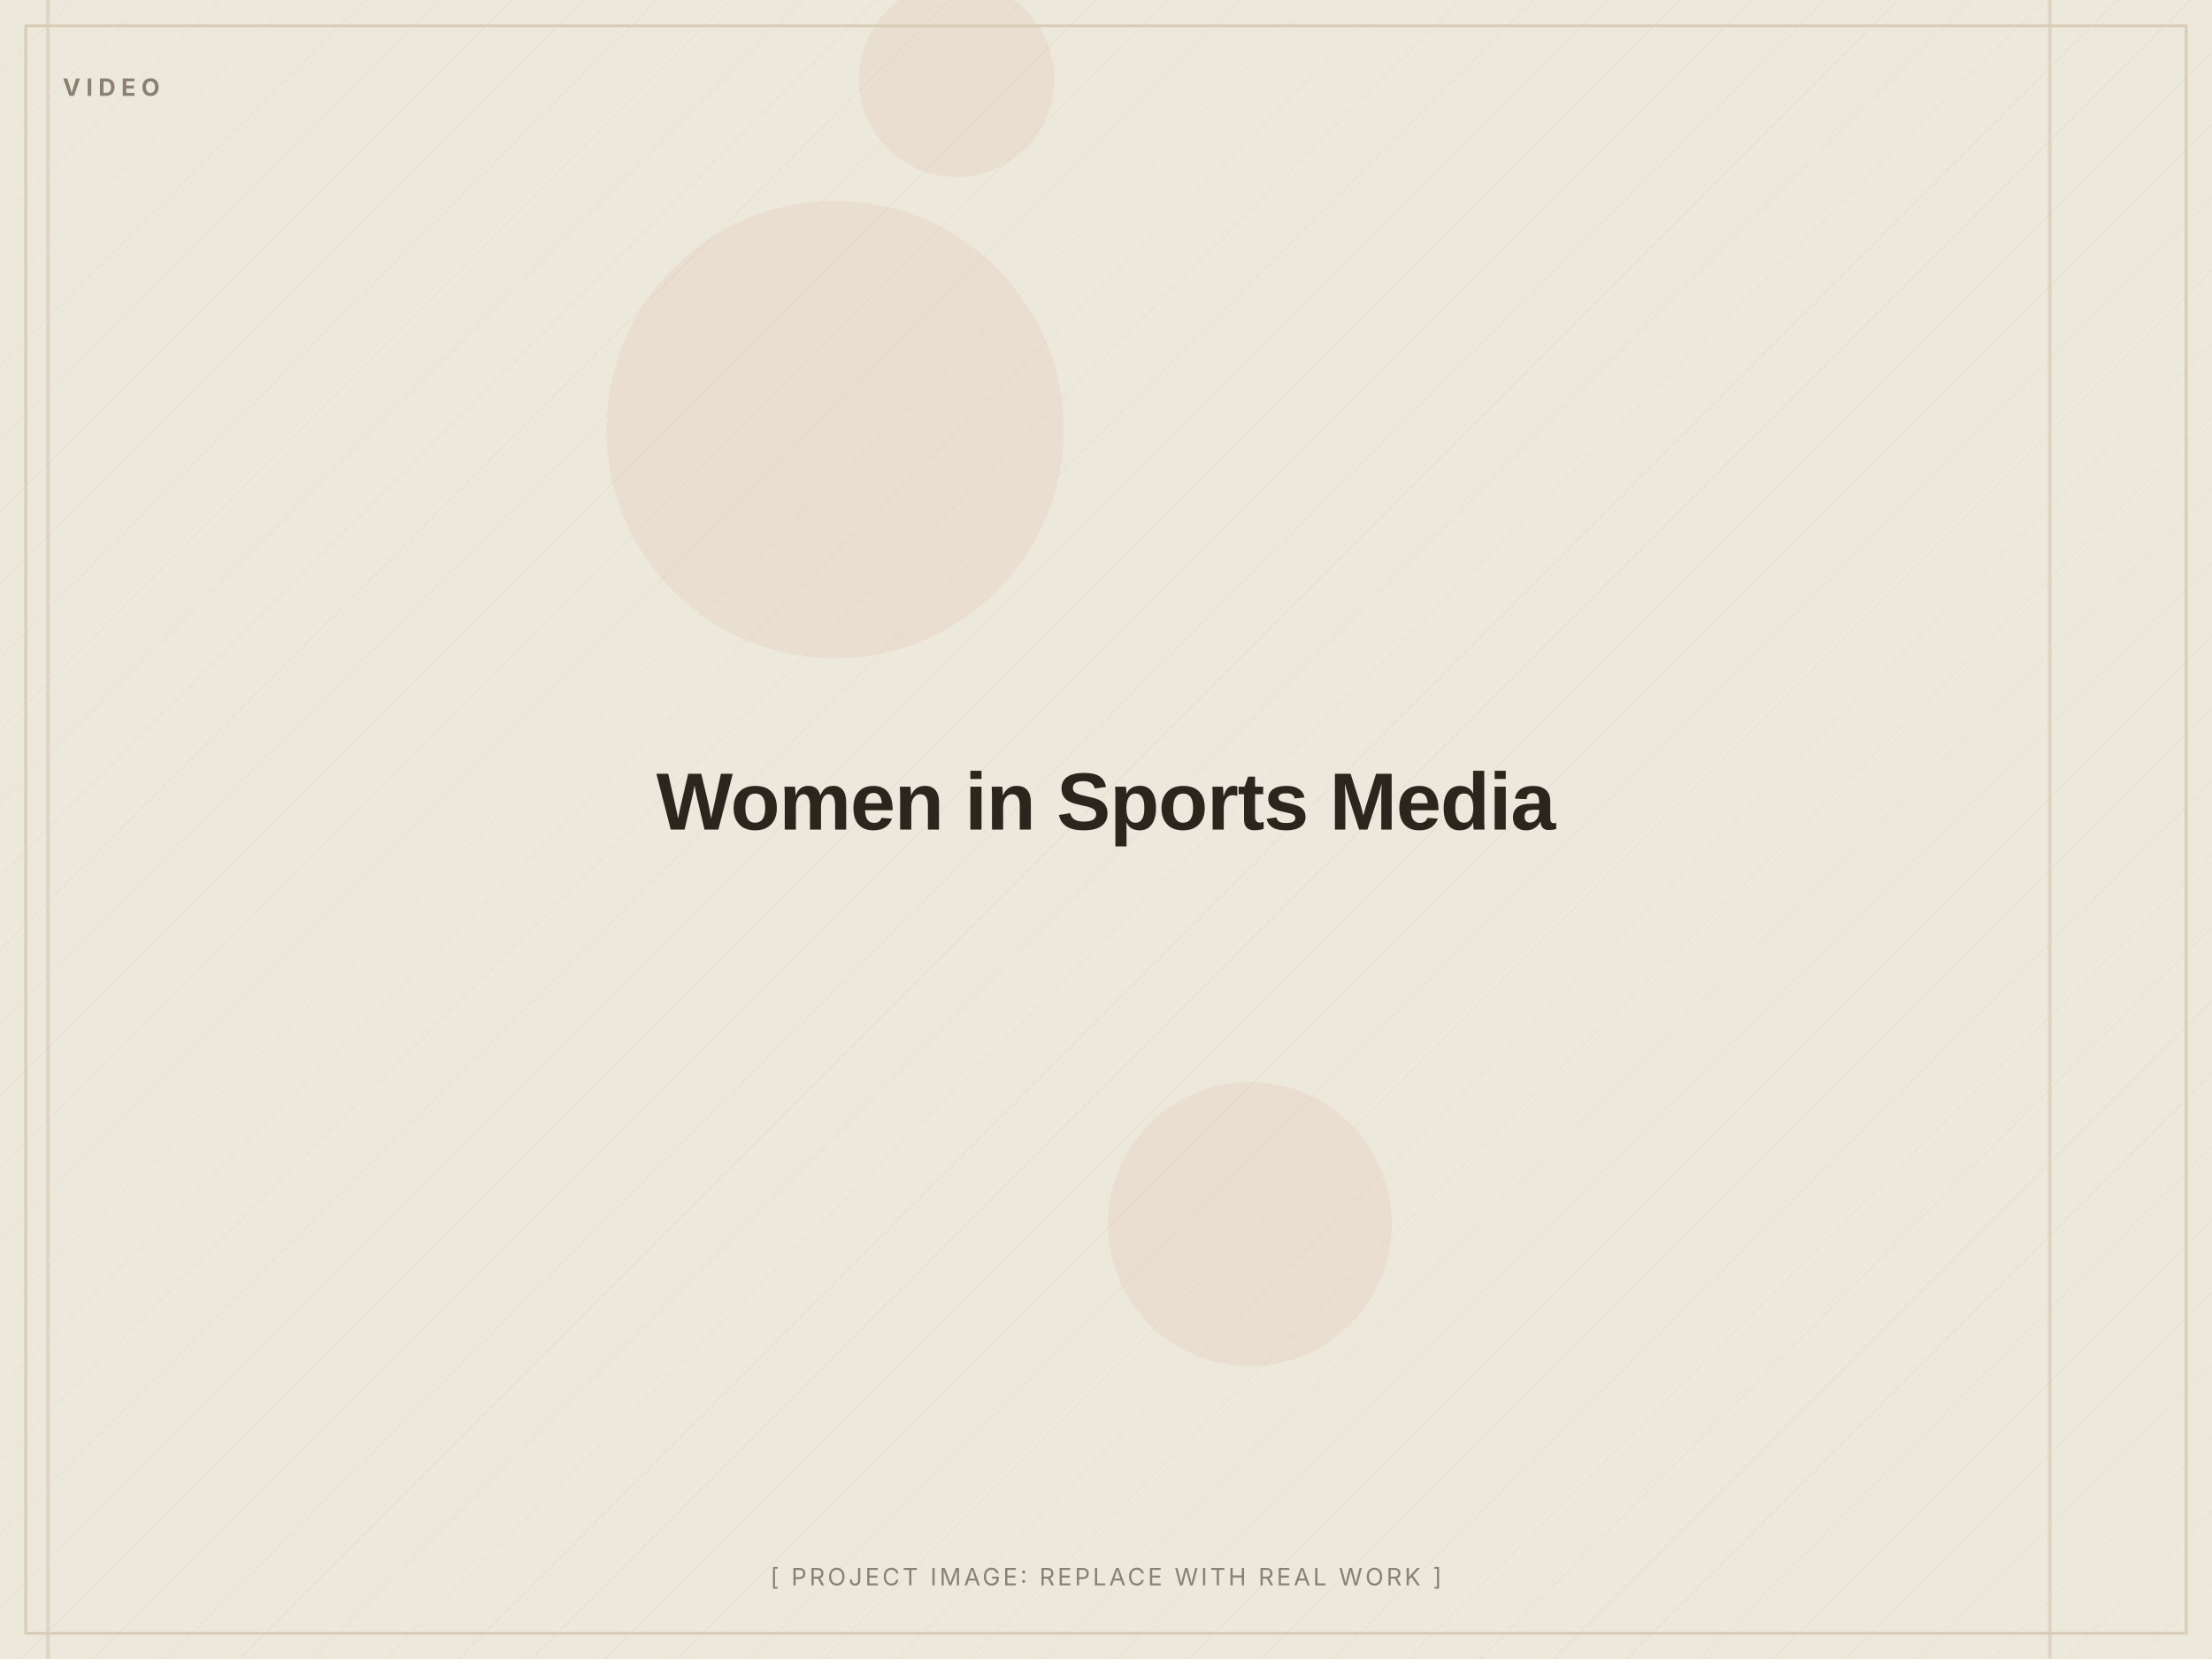
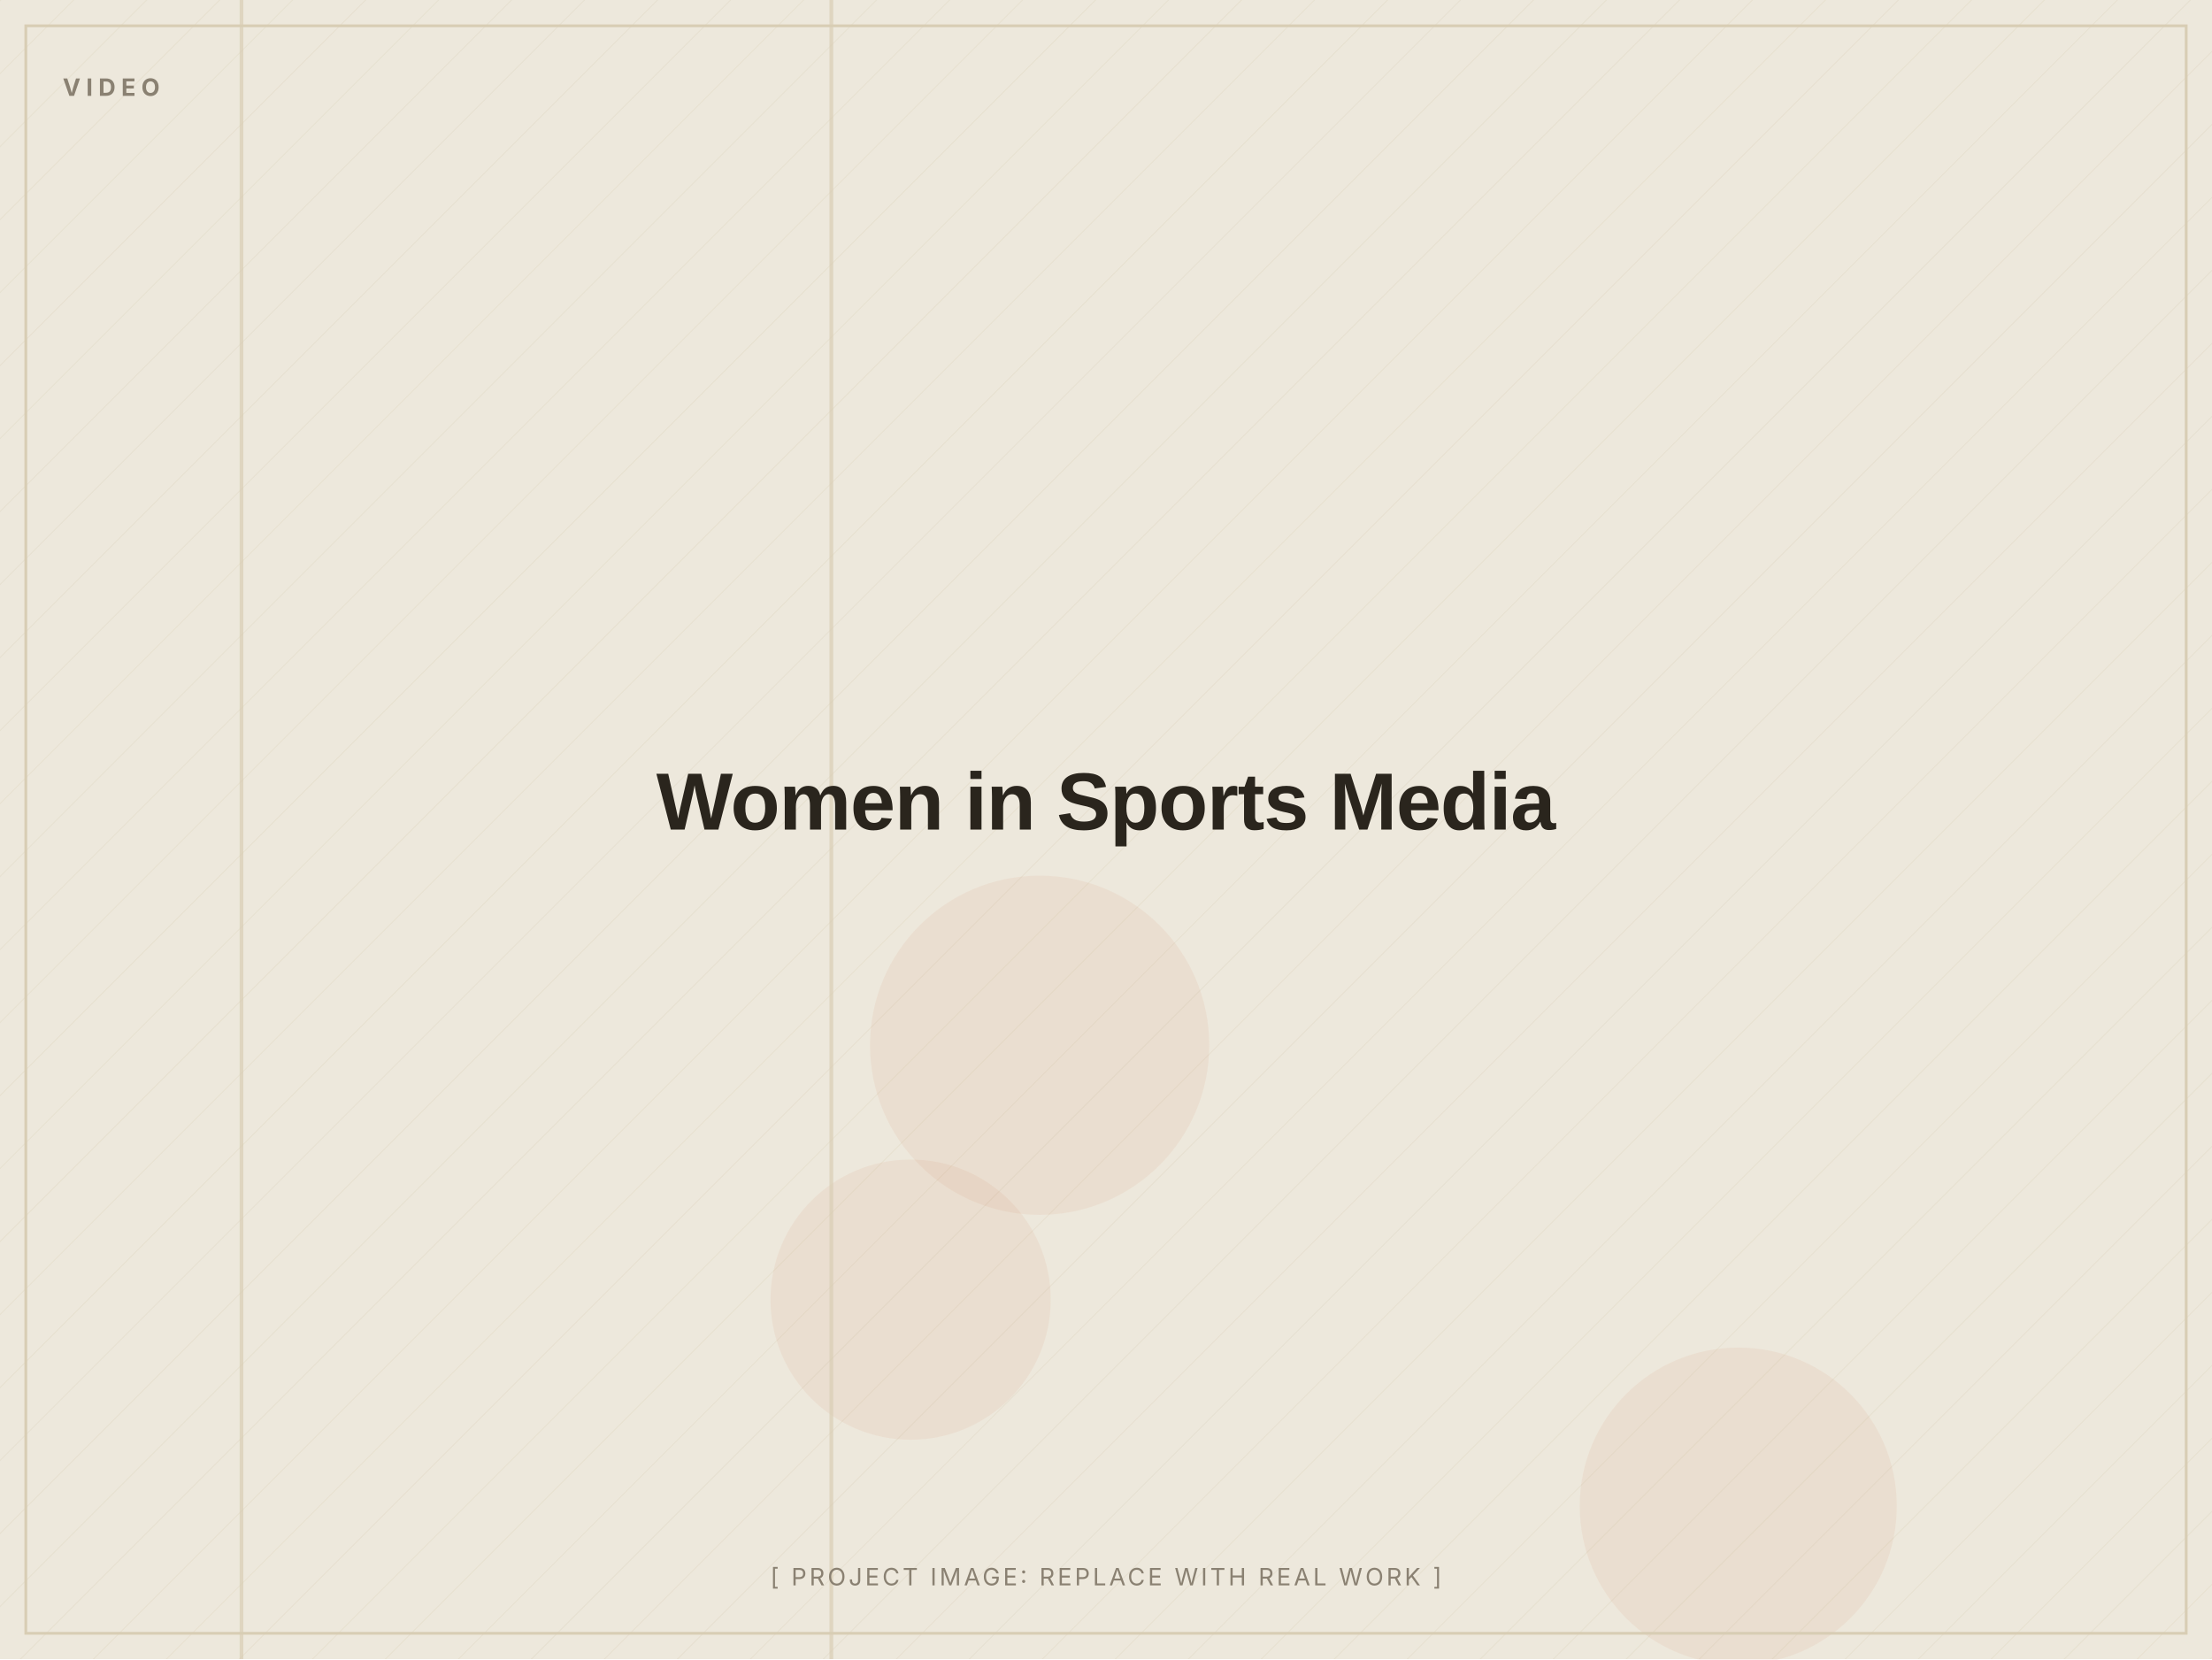
<svg xmlns="http://www.w3.org/2000/svg" width="1200" height="900" viewBox="0 0 1200 900" role="img" aria-label="Women in Sports Media (placeholder image)">
  <defs>
    <pattern id="d" width="28" height="28" patternUnits="userSpaceOnUse" patternTransform="rotate(45)">
      <line x1="0" y1="0" x2="0" y2="28" stroke="#D8CDB4" stroke-width="1" opacity="0.5" />
    </pattern>
  </defs>
  <rect width="1200" height="900" fill="#EDE8DC" />
  <rect width="1200" height="900" fill="url(#d)" opacity="0.55" />
-   <circle cx="678" cy="664" r="77" fill="#C2410C" opacity="0.06" />
-   <circle cx="453" cy="233" r="124" fill="#C2410C" opacity="0.06" />
-   <circle cx="519" cy="43" r="53" fill="#C2410C" opacity="0.06" />
-   <rect x="25" y="0" width="2" height="900" fill="#D8CDB4" opacity="0.7" />
-   <rect x="1111" y="0" width="2" height="900" fill="#D8CDB4" opacity="0.7" />
+   <circle cx="943" cy="817" r="86" fill="#C2410C" opacity="0.06" />
+   <circle cx="564" cy="567" r="92" fill="#C2410C" opacity="0.06" />
+   <circle cx="494" cy="705" r="76" fill="#C2410C" opacity="0.06" />
+   <rect x="130" y="0" width="2" height="900" fill="#D8CDB4" opacity="0.7" />
+   <rect x="450" y="0" width="2" height="900" fill="#D8CDB4" opacity="0.7" />
  <rect x="14" y="14" width="1172" height="872" fill="none" stroke="#D8CDB4" stroke-width="1.5" />
  <text x="34" y="52" font-family="Inter, Arial, sans-serif" font-weight="700" font-size="13" letter-spacing="3" fill="#8A8172">VIDEO</text>
  <text x="600.0" y="450.0" text-anchor="middle" font-family="Archivo, Arial, sans-serif" font-weight="800" font-size="44" letter-spacing="-0.5" fill="#2A251D">Women in Sports Media</text>
  <text x="600.0" y="860" text-anchor="middle" font-family="Inter, Arial, sans-serif" font-size="13" letter-spacing="1.5" fill="#8A8172">[ PROJECT IMAGE: REPLACE WITH REAL WORK ]</text>
</svg>
